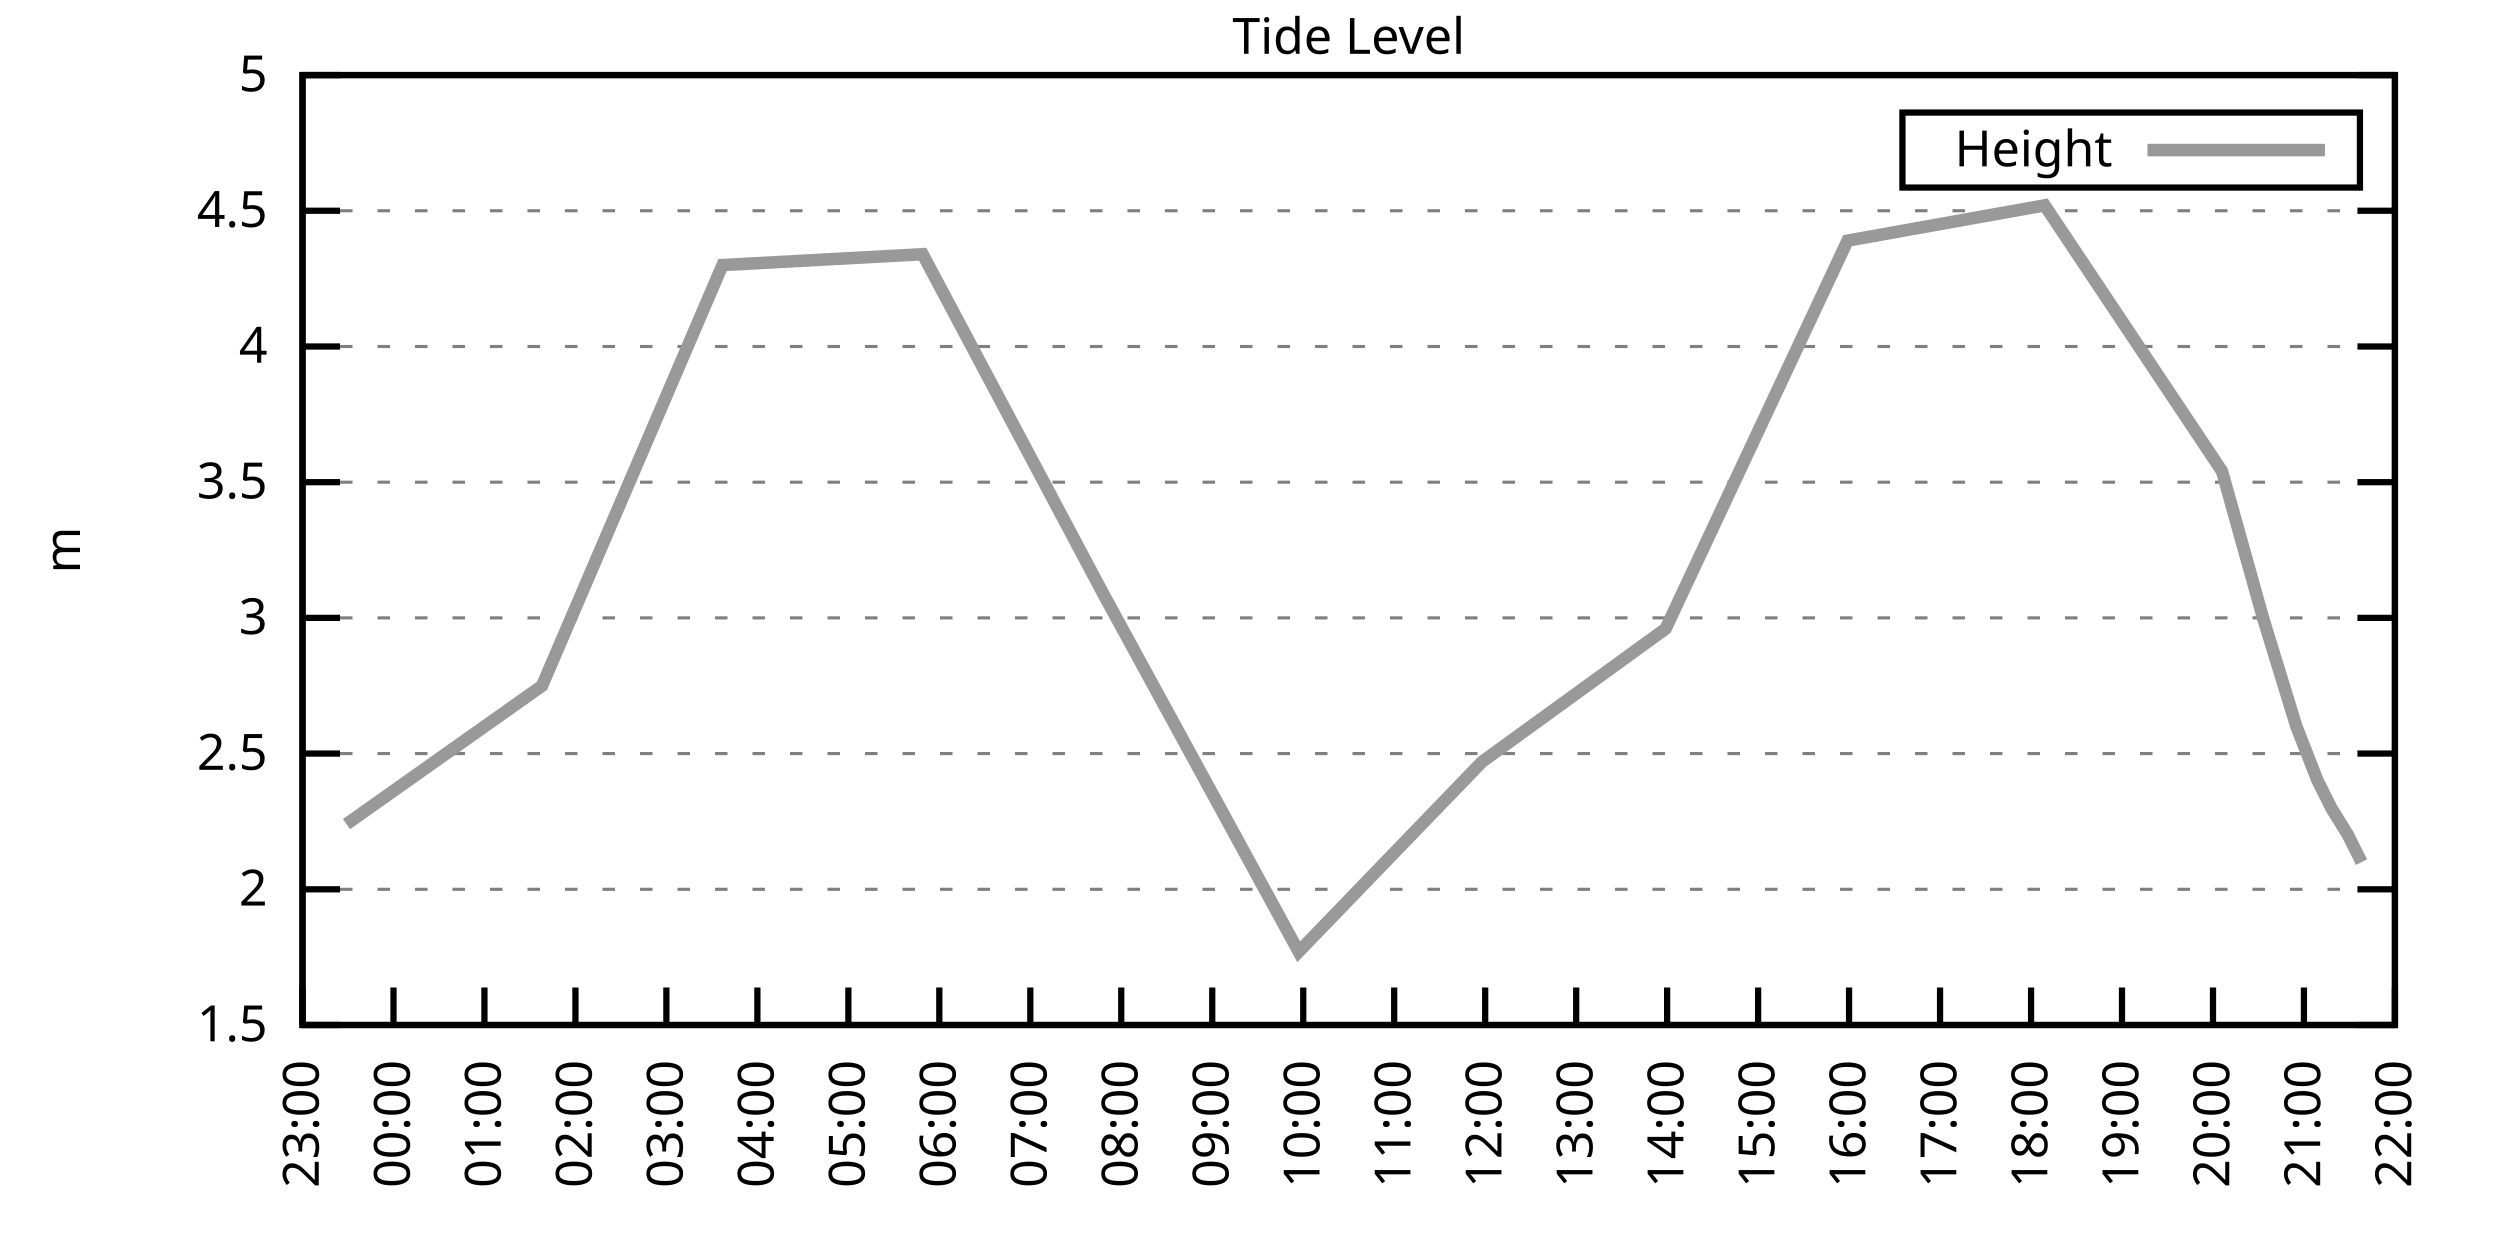
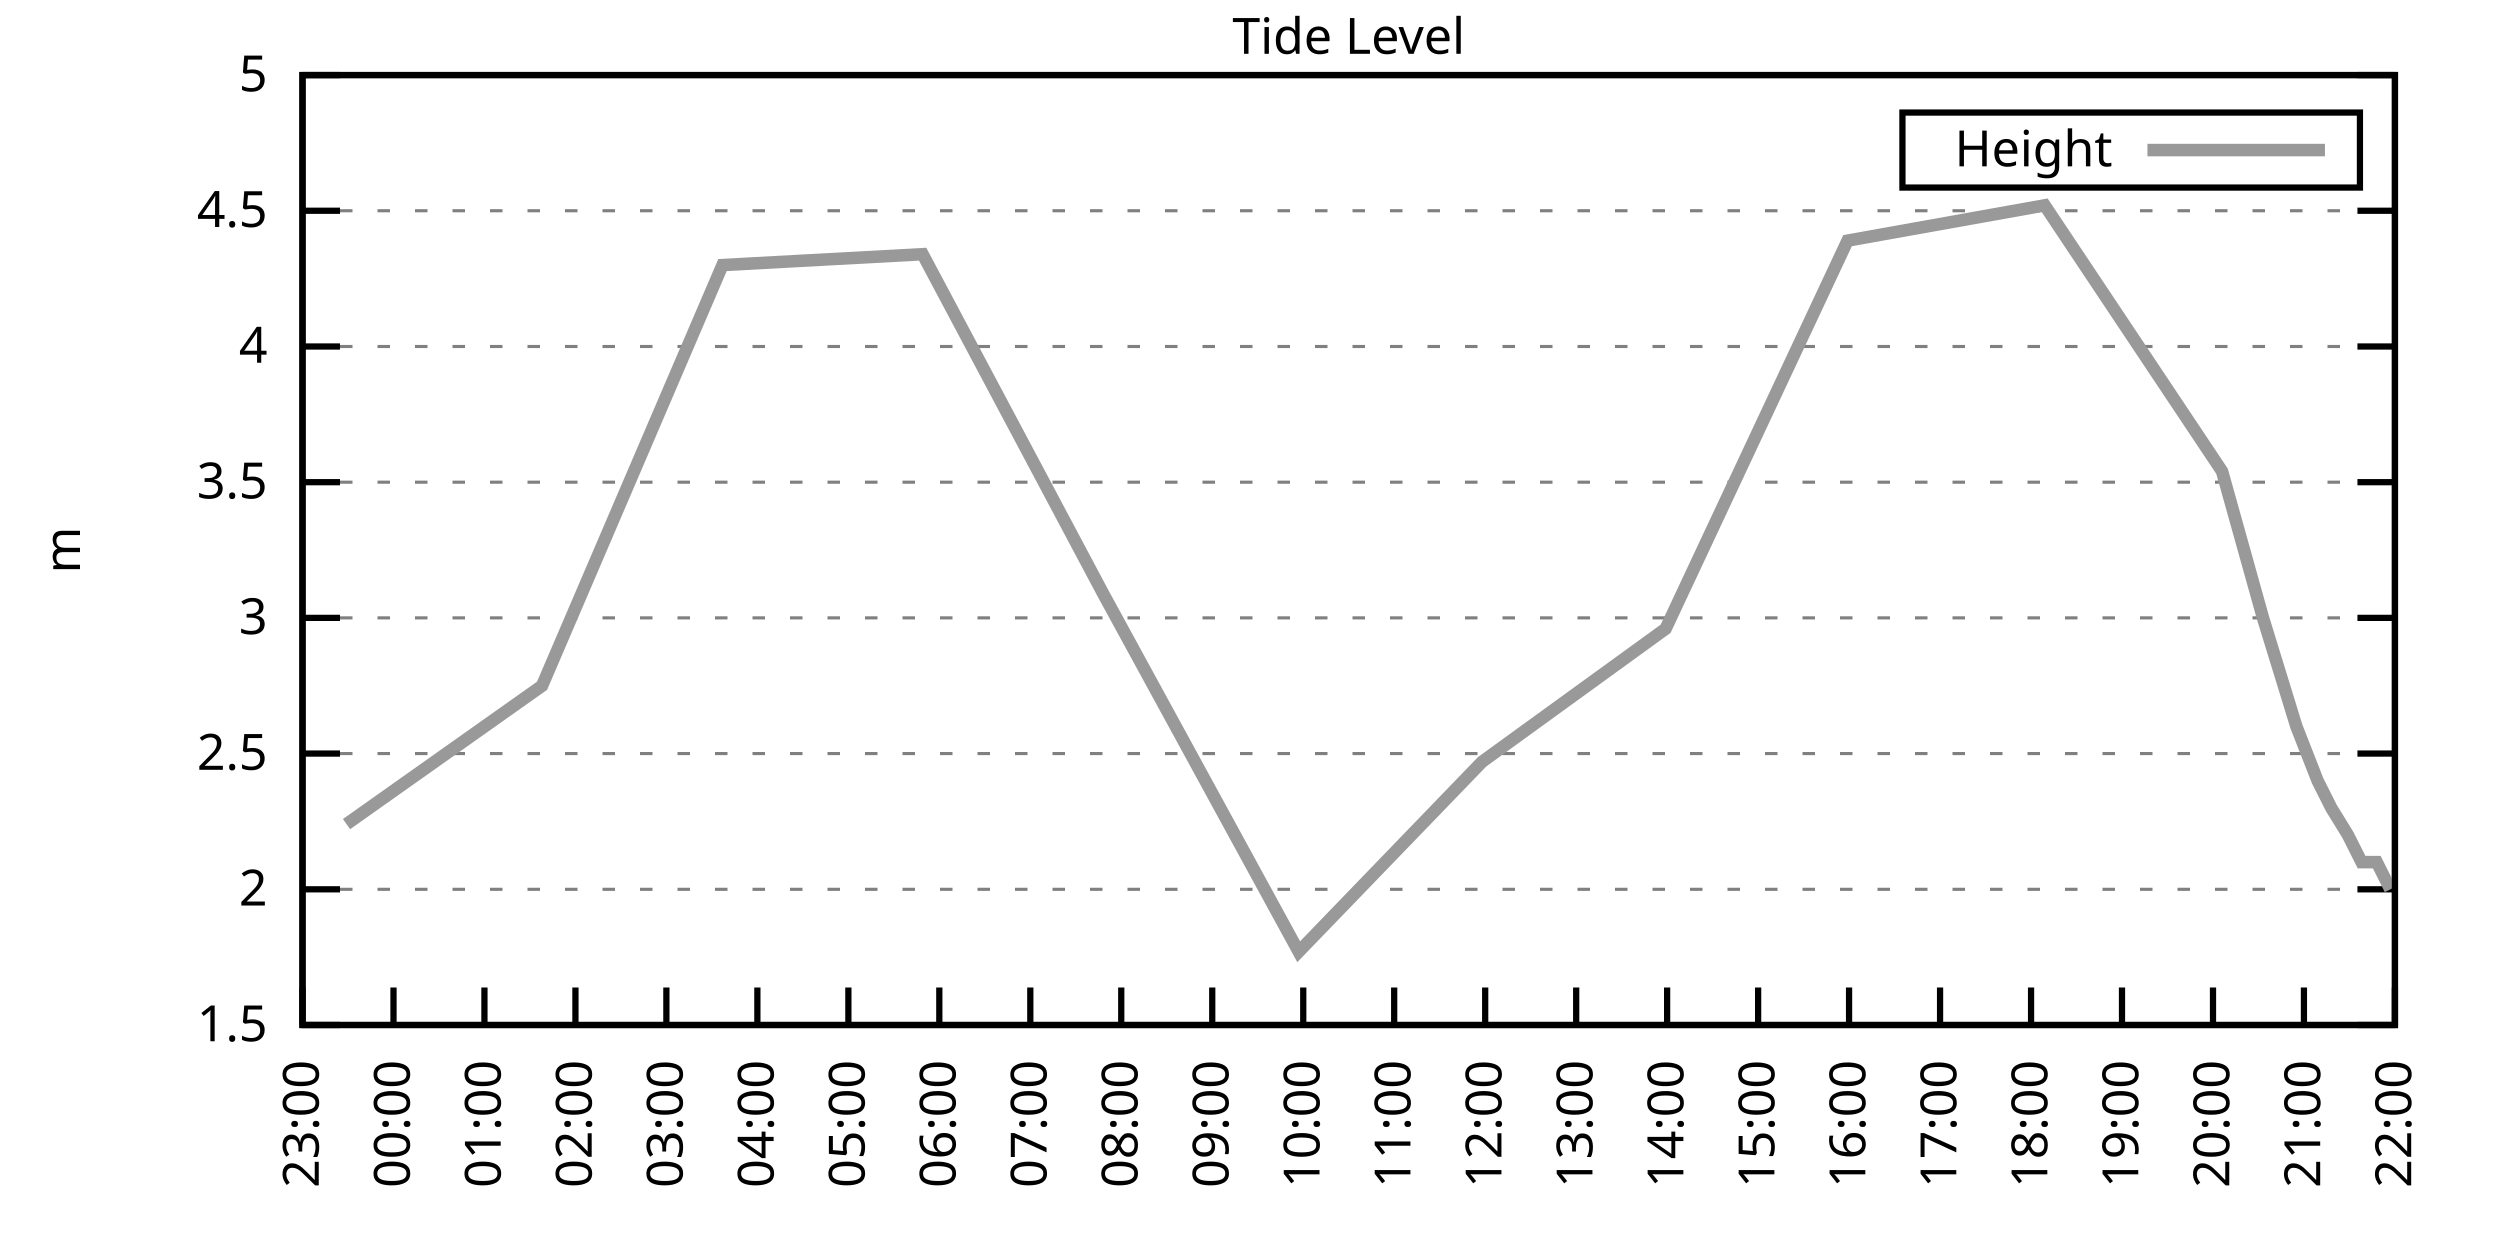
<svg xmlns="http://www.w3.org/2000/svg" xmlns:xlink="http://www.w3.org/1999/xlink" width="400" height="200" viewBox="0 0 400 200">
  <g id="gnuplot_canvas">
    <rect x="0" y="0" width="400" height="200" fill="none" />
    <defs>
      <circle id="gpDot" r="0.5" stroke-width="0.5" stroke="currentColor" />
      <path id="gpPt0" stroke-width="0.333" stroke="currentColor" d="M-1,0 h2 M0,-1 v2" />
      <path id="gpPt1" stroke-width="0.333" stroke="currentColor" d="M-1,-1 L1,1 M1,-1 L-1,1" />
      <path id="gpPt2" stroke-width="0.333" stroke="currentColor" d="M-1,0 L1,0 M0,-1 L0,1 M-1,-1 L1,1 M-1,1 L1,-1" />
      <rect id="gpPt3" stroke-width="0.333" stroke="currentColor" x="-1" y="-1" width="2" height="2" />
      <rect id="gpPt4" stroke-width="0.333" stroke="currentColor" fill="currentColor" x="-1" y="-1" width="2" height="2" />
      <circle id="gpPt5" stroke-width="0.333" stroke="currentColor" cx="0" cy="0" r="1" />
      <use xlink:href="#gpPt5" id="gpPt6" fill="currentColor" stroke="none" />
      <path id="gpPt7" stroke-width="0.333" stroke="currentColor" d="M0,-1.33 L-1.33,0.67 L1.33,0.67 z" />
      <use xlink:href="#gpPt7" id="gpPt8" fill="currentColor" stroke="none" />
      <use xlink:href="#gpPt7" id="gpPt9" stroke="currentColor" transform="rotate(180)" />
      <use xlink:href="#gpPt9" id="gpPt10" fill="currentColor" stroke="none" />
      <use xlink:href="#gpPt3" id="gpPt11" stroke="currentColor" transform="rotate(45)" />
      <use xlink:href="#gpPt11" id="gpPt12" fill="currentColor" stroke="none" />
      <path id="gpPt13" stroke-width="0.333" stroke="currentColor" d="M0,1.330 L1.265,0.411 L0.782,-1.067 L-0.782,-1.076 L-1.265,0.411 z" />
      <use xlink:href="#gpPt13" id="gpPt14" fill="currentColor" stroke="none" />
      <filter id="textbox" filterUnits="objectBoundingBox" x="0" y="0" height="1" width="1">
        <feFlood flood-color="white" flood-opacity="1" result="bgnd" />
        <feComposite in="SourceGraphic" in2="bgnd" operator="atop" />
      </filter>
      <filter id="greybox" filterUnits="objectBoundingBox" x="0" y="0" height="1" width="1">
        <feFlood flood-color="lightgrey" flood-opacity="1" result="grey" />
        <feComposite in="SourceGraphic" in2="grey" operator="atop" />
      </filter>
    </defs>
    <g fill="none" color="white" stroke="currentColor" stroke-width="1.00" stroke-linecap="butt" stroke-linejoin="miter">
</g>
    <g fill="none" color="black" stroke="currentColor" stroke-width="1.00" stroke-linecap="butt" stroke-linejoin="miter">
      <g stroke="none" shape-rendering="crispEdges">
        <polygon fill="rgb(255, 255, 255)" points="48.40,164.00 383.18,164.00 383.18,12.02 48.40,12.02 " />
      </g>
    </g>
    <g fill="none" color="black" stroke="currentColor" stroke-width="1.00" stroke-linecap="butt" stroke-linejoin="miter">
</g>
    <g fill="none" color="black" stroke="black" stroke-width="0.50" stroke-linecap="butt" stroke-linejoin="miter">
</g>
    <g fill="none" color="gray" stroke="currentColor" stroke-width="0.50" stroke-linecap="butt" stroke-linejoin="miter">
      <path stroke="gray" stroke-dasharray="2,4" class="gridline" d="M48.40,164.00 L383.19,164.00  " />
    </g>
    <g fill="none" color="gray" stroke="gray" stroke-width="1.00" stroke-linecap="butt" stroke-linejoin="miter">
</g>
    <g fill="none" color="black" stroke="currentColor" stroke-width="1.00" stroke-linecap="butt" stroke-linejoin="miter">
      <path stroke="black" d="M48.40,164.00 L54.40,164.00 M383.19,164.00 L377.19,164.00  " />
      <g transform="translate(42.80,166.60)" stroke="none" fill="black" font-family="Sans" font-size="8.00" text-anchor="end">
        <text>
          <tspan font-family="Sans"> 1.5</tspan>
        </text>
      </g>
    </g>
    <g fill="none" color="black" stroke="currentColor" stroke-width="1.00" stroke-linecap="butt" stroke-linejoin="miter">
</g>
    <g fill="none" color="black" stroke="black" stroke-width="0.50" stroke-linecap="butt" stroke-linejoin="miter">
</g>
    <g fill="none" color="gray" stroke="currentColor" stroke-width="0.50" stroke-linecap="butt" stroke-linejoin="miter">
      <path stroke="gray" stroke-dasharray="2,4" class="gridline" d="M48.40,142.29 L383.19,142.29  " />
    </g>
    <g fill="none" color="gray" stroke="gray" stroke-width="1.00" stroke-linecap="butt" stroke-linejoin="miter">
</g>
    <g fill="none" color="black" stroke="currentColor" stroke-width="1.00" stroke-linecap="butt" stroke-linejoin="miter">
      <path stroke="black" d="M48.40,142.29 L54.40,142.29 M383.19,142.29 L377.19,142.29  " />
      <g transform="translate(42.80,144.89)" stroke="none" fill="black" font-family="Sans" font-size="8.00" text-anchor="end">
        <text>
          <tspan font-family="Sans"> 2</tspan>
        </text>
      </g>
    </g>
    <g fill="none" color="black" stroke="currentColor" stroke-width="1.00" stroke-linecap="butt" stroke-linejoin="miter">
</g>
    <g fill="none" color="black" stroke="black" stroke-width="0.50" stroke-linecap="butt" stroke-linejoin="miter">
</g>
    <g fill="none" color="gray" stroke="currentColor" stroke-width="0.50" stroke-linecap="butt" stroke-linejoin="miter">
      <path stroke="gray" stroke-dasharray="2,4" class="gridline" d="M48.40,120.57 L383.19,120.57  " />
    </g>
    <g fill="none" color="gray" stroke="gray" stroke-width="1.00" stroke-linecap="butt" stroke-linejoin="miter">
</g>
    <g fill="none" color="black" stroke="currentColor" stroke-width="1.00" stroke-linecap="butt" stroke-linejoin="miter">
      <path stroke="black" d="M48.40,120.57 L54.40,120.57 M383.19,120.57 L377.19,120.57  " />
      <g transform="translate(42.80,123.17)" stroke="none" fill="black" font-family="Sans" font-size="8.00" text-anchor="end">
        <text>
          <tspan font-family="Sans"> 2.5</tspan>
        </text>
      </g>
    </g>
    <g fill="none" color="black" stroke="currentColor" stroke-width="1.00" stroke-linecap="butt" stroke-linejoin="miter">
</g>
    <g fill="none" color="black" stroke="black" stroke-width="0.50" stroke-linecap="butt" stroke-linejoin="miter">
</g>
    <g fill="none" color="gray" stroke="currentColor" stroke-width="0.50" stroke-linecap="butt" stroke-linejoin="miter">
      <path stroke="gray" stroke-dasharray="2,4" class="gridline" d="M48.40,98.86 L383.19,98.86  " />
    </g>
    <g fill="none" color="gray" stroke="gray" stroke-width="1.00" stroke-linecap="butt" stroke-linejoin="miter">
</g>
    <g fill="none" color="black" stroke="currentColor" stroke-width="1.00" stroke-linecap="butt" stroke-linejoin="miter">
      <path stroke="black" d="M48.40,98.86 L54.40,98.86 M383.19,98.86 L377.19,98.86  " />
      <g transform="translate(42.80,101.46)" stroke="none" fill="black" font-family="Sans" font-size="8.00" text-anchor="end">
        <text>
          <tspan font-family="Sans"> 3</tspan>
        </text>
      </g>
    </g>
    <g fill="none" color="black" stroke="currentColor" stroke-width="1.00" stroke-linecap="butt" stroke-linejoin="miter">
</g>
    <g fill="none" color="black" stroke="black" stroke-width="0.50" stroke-linecap="butt" stroke-linejoin="miter">
</g>
    <g fill="none" color="gray" stroke="currentColor" stroke-width="0.50" stroke-linecap="butt" stroke-linejoin="miter">
      <path stroke="gray" stroke-dasharray="2,4" class="gridline" d="M48.40,77.15 L383.19,77.15  " />
    </g>
    <g fill="none" color="gray" stroke="gray" stroke-width="1.00" stroke-linecap="butt" stroke-linejoin="miter">
</g>
    <g fill="none" color="black" stroke="currentColor" stroke-width="1.00" stroke-linecap="butt" stroke-linejoin="miter">
      <path stroke="black" d="M48.40,77.15 L54.40,77.15 M383.19,77.15 L377.19,77.15  " />
      <g transform="translate(42.80,79.75)" stroke="none" fill="black" font-family="Sans" font-size="8.00" text-anchor="end">
        <text>
          <tspan font-family="Sans"> 3.5</tspan>
        </text>
      </g>
    </g>
    <g fill="none" color="black" stroke="currentColor" stroke-width="1.00" stroke-linecap="butt" stroke-linejoin="miter">
</g>
    <g fill="none" color="black" stroke="black" stroke-width="0.50" stroke-linecap="butt" stroke-linejoin="miter">
</g>
    <g fill="none" color="gray" stroke="currentColor" stroke-width="0.50" stroke-linecap="butt" stroke-linejoin="miter">
      <path stroke="gray" stroke-dasharray="2,4" class="gridline" d="M48.40,55.44 L383.19,55.44  " />
    </g>
    <g fill="none" color="gray" stroke="gray" stroke-width="1.00" stroke-linecap="butt" stroke-linejoin="miter">
</g>
    <g fill="none" color="black" stroke="currentColor" stroke-width="1.00" stroke-linecap="butt" stroke-linejoin="miter">
      <path stroke="black" d="M48.40,55.44 L54.40,55.44 M383.19,55.44 L377.19,55.44  " />
      <g transform="translate(42.80,58.04)" stroke="none" fill="black" font-family="Sans" font-size="8.00" text-anchor="end">
        <text>
          <tspan font-family="Sans"> 4</tspan>
        </text>
      </g>
    </g>
    <g fill="none" color="black" stroke="currentColor" stroke-width="1.00" stroke-linecap="butt" stroke-linejoin="miter">
</g>
    <g fill="none" color="black" stroke="black" stroke-width="0.50" stroke-linecap="butt" stroke-linejoin="miter">
</g>
    <g fill="none" color="gray" stroke="currentColor" stroke-width="0.50" stroke-linecap="butt" stroke-linejoin="miter">
      <path stroke="gray" stroke-dasharray="2,4" class="gridline" d="M48.40,33.72 L383.19,33.72  " />
    </g>
    <g fill="none" color="gray" stroke="gray" stroke-width="1.00" stroke-linecap="butt" stroke-linejoin="miter">
</g>
    <g fill="none" color="black" stroke="currentColor" stroke-width="1.00" stroke-linecap="butt" stroke-linejoin="miter">
      <path stroke="black" d="M48.40,33.72 L54.40,33.72 M383.19,33.72 L377.19,33.72  " />
      <g transform="translate(42.80,36.32)" stroke="none" fill="black" font-family="Sans" font-size="8.00" text-anchor="end">
        <text>
          <tspan font-family="Sans"> 4.5</tspan>
        </text>
      </g>
    </g>
    <g fill="none" color="black" stroke="currentColor" stroke-width="1.00" stroke-linecap="butt" stroke-linejoin="miter">
</g>
    <g fill="none" color="black" stroke="black" stroke-width="0.50" stroke-linecap="butt" stroke-linejoin="miter">
</g>
    <g fill="none" color="gray" stroke="currentColor" stroke-width="0.50" stroke-linecap="butt" stroke-linejoin="miter">
      <path stroke="gray" stroke-dasharray="2,4" class="gridline" d="M48.40,12.01 L383.19,12.01  " />
    </g>
    <g fill="none" color="gray" stroke="gray" stroke-width="1.00" stroke-linecap="butt" stroke-linejoin="miter">
</g>
    <g fill="none" color="black" stroke="currentColor" stroke-width="1.00" stroke-linecap="butt" stroke-linejoin="miter">
      <path stroke="black" d="M48.40,12.01 L54.40,12.01 M383.19,12.01 L377.19,12.01  " />
      <g transform="translate(42.80,14.61)" stroke="none" fill="black" font-family="Sans" font-size="8.00" text-anchor="end">
        <text>
          <tspan font-family="Sans"> 5</tspan>
        </text>
      </g>
    </g>
    <g fill="none" color="black" stroke="currentColor" stroke-width="1.00" stroke-linecap="butt" stroke-linejoin="miter">
      <path stroke="black" d="M48.40,164.00 L48.40,158.00  " />
      <g transform="translate(51.00,169.60) rotate(270.00)" stroke="none" fill="black" font-family="Sans" font-size="8.00" text-anchor="end">
        <text>
          <tspan font-family="Sans">23:00</tspan>
        </text>
      </g>
    </g>
    <g fill="none" color="black" stroke="currentColor" stroke-width="1.00" stroke-linecap="butt" stroke-linejoin="miter">
      <path stroke="black" d="M62.96,164.00 L62.96,158.00  " />
      <g transform="translate(65.56,169.60) rotate(270.00)" stroke="none" fill="black" font-family="Sans" font-size="8.00" text-anchor="end">
        <text>
          <tspan font-family="Sans">00:00</tspan>
        </text>
      </g>
    </g>
    <g fill="none" color="black" stroke="currentColor" stroke-width="1.00" stroke-linecap="butt" stroke-linejoin="miter">
      <path stroke="black" d="M77.51,164.00 L77.51,158.00  " />
      <g transform="translate(80.11,169.60) rotate(270.00)" stroke="none" fill="black" font-family="Sans" font-size="8.00" text-anchor="end">
        <text>
          <tspan font-family="Sans">01:00</tspan>
        </text>
      </g>
    </g>
    <g fill="none" color="black" stroke="currentColor" stroke-width="1.00" stroke-linecap="butt" stroke-linejoin="miter">
      <path stroke="black" d="M92.07,164.00 L92.07,158.00  " />
      <g transform="translate(94.67,169.60) rotate(270.00)" stroke="none" fill="black" font-family="Sans" font-size="8.00" text-anchor="end">
        <text>
          <tspan font-family="Sans">02:00</tspan>
        </text>
      </g>
    </g>
    <g fill="none" color="black" stroke="currentColor" stroke-width="1.00" stroke-linecap="butt" stroke-linejoin="miter">
      <path stroke="black" d="M106.62,164.00 L106.62,158.00  " />
      <g transform="translate(109.22,169.60) rotate(270.00)" stroke="none" fill="black" font-family="Sans" font-size="8.00" text-anchor="end">
        <text>
          <tspan font-family="Sans">03:00</tspan>
        </text>
      </g>
    </g>
    <g fill="none" color="black" stroke="currentColor" stroke-width="1.00" stroke-linecap="butt" stroke-linejoin="miter">
      <path stroke="black" d="M121.18,164.00 L121.18,158.00  " />
      <g transform="translate(123.78,169.60) rotate(270.00)" stroke="none" fill="black" font-family="Sans" font-size="8.00" text-anchor="end">
        <text>
          <tspan font-family="Sans">04:00</tspan>
        </text>
      </g>
    </g>
    <g fill="none" color="black" stroke="currentColor" stroke-width="1.00" stroke-linecap="butt" stroke-linejoin="miter">
      <path stroke="black" d="M135.74,164.00 L135.74,158.00  " />
      <g transform="translate(138.34,169.60) rotate(270.00)" stroke="none" fill="black" font-family="Sans" font-size="8.00" text-anchor="end">
        <text>
          <tspan font-family="Sans">05:00</tspan>
        </text>
      </g>
    </g>
    <g fill="none" color="black" stroke="currentColor" stroke-width="1.00" stroke-linecap="butt" stroke-linejoin="miter">
      <path stroke="black" d="M150.29,164.00 L150.29,158.00  " />
      <g transform="translate(152.89,169.60) rotate(270.00)" stroke="none" fill="black" font-family="Sans" font-size="8.00" text-anchor="end">
        <text>
          <tspan font-family="Sans">06:00</tspan>
        </text>
      </g>
    </g>
    <g fill="none" color="black" stroke="currentColor" stroke-width="1.00" stroke-linecap="butt" stroke-linejoin="miter">
      <path stroke="black" d="M164.85,164.00 L164.85,158.00  " />
      <g transform="translate(167.45,169.60) rotate(270.00)" stroke="none" fill="black" font-family="Sans" font-size="8.00" text-anchor="end">
        <text>
          <tspan font-family="Sans">07:00</tspan>
        </text>
      </g>
    </g>
    <g fill="none" color="black" stroke="currentColor" stroke-width="1.00" stroke-linecap="butt" stroke-linejoin="miter">
      <path stroke="black" d="M179.40,164.00 L179.40,158.00  " />
      <g transform="translate(182.00,169.60) rotate(270.00)" stroke="none" fill="black" font-family="Sans" font-size="8.00" text-anchor="end">
        <text>
          <tspan font-family="Sans">08:00</tspan>
        </text>
      </g>
    </g>
    <g fill="none" color="black" stroke="currentColor" stroke-width="1.00" stroke-linecap="butt" stroke-linejoin="miter">
      <path stroke="black" d="M193.96,164.00 L193.96,158.00  " />
      <g transform="translate(196.56,169.60) rotate(270.00)" stroke="none" fill="black" font-family="Sans" font-size="8.00" text-anchor="end">
        <text>
          <tspan font-family="Sans">09:00</tspan>
        </text>
      </g>
    </g>
    <g fill="none" color="black" stroke="currentColor" stroke-width="1.00" stroke-linecap="butt" stroke-linejoin="miter">
      <path stroke="black" d="M208.52,164.00 L208.52,158.00  " />
      <g transform="translate(211.12,169.60) rotate(270.00)" stroke="none" fill="black" font-family="Sans" font-size="8.00" text-anchor="end">
        <text>
          <tspan font-family="Sans">10:00</tspan>
        </text>
      </g>
    </g>
    <g fill="none" color="black" stroke="currentColor" stroke-width="1.00" stroke-linecap="butt" stroke-linejoin="miter">
      <path stroke="black" d="M223.07,164.00 L223.07,158.00  " />
      <g transform="translate(225.67,169.60) rotate(270.00)" stroke="none" fill="black" font-family="Sans" font-size="8.00" text-anchor="end">
        <text>
          <tspan font-family="Sans">11:00</tspan>
        </text>
      </g>
    </g>
    <g fill="none" color="black" stroke="currentColor" stroke-width="1.00" stroke-linecap="butt" stroke-linejoin="miter">
      <path stroke="black" d="M237.63,164.00 L237.63,158.00  " />
      <g transform="translate(240.23,169.60) rotate(270.00)" stroke="none" fill="black" font-family="Sans" font-size="8.00" text-anchor="end">
        <text>
          <tspan font-family="Sans">12:00</tspan>
        </text>
      </g>
    </g>
    <g fill="none" color="black" stroke="currentColor" stroke-width="1.00" stroke-linecap="butt" stroke-linejoin="miter">
      <path stroke="black" d="M252.19,164.00 L252.19,158.00  " />
      <g transform="translate(254.79,169.60) rotate(270.00)" stroke="none" fill="black" font-family="Sans" font-size="8.00" text-anchor="end">
        <text>
          <tspan font-family="Sans">13:00</tspan>
        </text>
      </g>
    </g>
    <g fill="none" color="black" stroke="currentColor" stroke-width="1.00" stroke-linecap="butt" stroke-linejoin="miter">
      <path stroke="black" d="M266.74,164.00 L266.74,158.00  " />
      <g transform="translate(269.34,169.60) rotate(270.00)" stroke="none" fill="black" font-family="Sans" font-size="8.00" text-anchor="end">
        <text>
          <tspan font-family="Sans">14:00</tspan>
        </text>
      </g>
    </g>
    <g fill="none" color="black" stroke="currentColor" stroke-width="1.00" stroke-linecap="butt" stroke-linejoin="miter">
      <path stroke="black" d="M281.30,164.00 L281.30,158.00  " />
      <g transform="translate(283.90,169.60) rotate(270.00)" stroke="none" fill="black" font-family="Sans" font-size="8.00" text-anchor="end">
        <text>
          <tspan font-family="Sans">15:00</tspan>
        </text>
      </g>
    </g>
    <g fill="none" color="black" stroke="currentColor" stroke-width="1.00" stroke-linecap="butt" stroke-linejoin="miter">
      <path stroke="black" d="M295.85,164.00 L295.85,158.00  " />
      <g transform="translate(298.45,169.60) rotate(270.00)" stroke="none" fill="black" font-family="Sans" font-size="8.00" text-anchor="end">
        <text>
          <tspan font-family="Sans">16:00</tspan>
        </text>
      </g>
    </g>
    <g fill="none" color="black" stroke="currentColor" stroke-width="1.00" stroke-linecap="butt" stroke-linejoin="miter">
      <path stroke="black" d="M310.41,164.00 L310.41,158.00  " />
      <g transform="translate(313.01,169.60) rotate(270.00)" stroke="none" fill="black" font-family="Sans" font-size="8.00" text-anchor="end">
        <text>
          <tspan font-family="Sans">17:00</tspan>
        </text>
      </g>
    </g>
    <g fill="none" color="black" stroke="currentColor" stroke-width="1.00" stroke-linecap="butt" stroke-linejoin="miter">
      <path stroke="black" d="M324.97,164.00 L324.97,158.00  " />
      <g transform="translate(327.57,169.60) rotate(270.00)" stroke="none" fill="black" font-family="Sans" font-size="8.00" text-anchor="end">
        <text>
          <tspan font-family="Sans">18:00</tspan>
        </text>
      </g>
    </g>
    <g fill="none" color="black" stroke="currentColor" stroke-width="1.00" stroke-linecap="butt" stroke-linejoin="miter">
      <path stroke="black" d="M339.52,164.00 L339.52,158.00  " />
      <g transform="translate(342.12,169.60) rotate(270.00)" stroke="none" fill="black" font-family="Sans" font-size="8.00" text-anchor="end">
        <text>
          <tspan font-family="Sans">19:00</tspan>
        </text>
      </g>
    </g>
    <g fill="none" color="black" stroke="currentColor" stroke-width="1.00" stroke-linecap="butt" stroke-linejoin="miter">
      <path stroke="black" d="M354.08,164.00 L354.08,158.00  " />
      <g transform="translate(356.68,169.60) rotate(270.00)" stroke="none" fill="black" font-family="Sans" font-size="8.00" text-anchor="end">
        <text>
          <tspan font-family="Sans">20:00</tspan>
        </text>
      </g>
    </g>
    <g fill="none" color="black" stroke="currentColor" stroke-width="1.00" stroke-linecap="butt" stroke-linejoin="miter">
      <path stroke="black" d="M368.63,164.00 L368.63,158.00  " />
      <g transform="translate(371.23,169.60) rotate(270.00)" stroke="none" fill="black" font-family="Sans" font-size="8.00" text-anchor="end">
        <text>
          <tspan font-family="Sans">21:00</tspan>
        </text>
      </g>
    </g>
    <g fill="none" color="black" stroke="currentColor" stroke-width="1.00" stroke-linecap="butt" stroke-linejoin="miter">
      <path stroke="black" d="M383.19,164.00 L383.19,158.00  " />
      <g transform="translate(385.79,169.60) rotate(270.00)" stroke="none" fill="black" font-family="Sans" font-size="8.00" text-anchor="end">
        <text>
          <tspan font-family="Sans">22:00</tspan>
        </text>
      </g>
    </g>
    <g fill="none" color="black" stroke="currentColor" stroke-width="1.00" stroke-linecap="butt" stroke-linejoin="miter">
</g>
    <g fill="none" color="black" stroke="currentColor" stroke-width="1.00" stroke-linecap="butt" stroke-linejoin="miter">
      <path stroke="black" d="M48.40,12.01 L48.40,164.00 L383.19,164.00 L383.19,12.01 L48.40,12.01 Z  " />
    </g>
    <g fill="none" color="black" stroke="currentColor" stroke-width="1.00" stroke-linecap="butt" stroke-linejoin="miter">
</g>
    <g fill="none" color="black" stroke="currentColor" stroke-width="1.00" stroke-linecap="butt" stroke-linejoin="miter">
      <path stroke="black" d="M304.39,30.01 L304.39,18.01 L377.59,18.01 L377.59,30.01 L304.39,30.01 Z  " />
    </g>
    <g id="Tide_level_plot_1">
      <g fill="none" color="white" stroke="black" stroke-width="2.00" stroke-linecap="butt" stroke-linejoin="miter">
</g>
      <g fill="none" color="black" stroke="currentColor" stroke-width="2.00" stroke-linecap="butt" stroke-linejoin="miter">
        <g transform="translate(337.99,26.61)" stroke="none" fill="black" font-family="Sans" font-size="8.00" text-anchor="end">
          <text>
            <tspan font-family="Sans">Height</tspan>
          </text>
        </g>
      </g>
      <g fill="none" color="black" stroke="currentColor" stroke-width="2.00" stroke-linecap="butt" stroke-linejoin="miter">
-         <path stroke="rgb(153, 153, 153)" d="M343.59,24.01 L371.99,24.01 M55.44,131.86 L86.73,109.72 L115.60,42.41 L147.62,40.67 L176.49,94.95 L207.79,152.28   L237.14,121.88 L266.50,100.60 L295.61,38.50 L327.15,32.85 L355.53,75.41 L362.08,98.86 L367.42,116.23 L370.82,124.92   L373.00,129.26 L375.67,133.60 L377.85,137.94  " />
+         <path stroke="rgb(153, 153, 153)" d="M343.59,24.01 L371.99,24.01 M55.44,131.86 L86.73,109.72 L115.60,42.41 L147.62,40.67 L176.49,94.95 L207.79,152.28   L237.14,121.88 L266.50,100.60 L295.61,38.50 L327.15,32.85 L355.53,75.41 L362.08,98.86 L367.42,116.23 L370.82,124.92   L373.00,129.26 L375.67,133.60 L377.85,137.94 L380.28,137.94 L382.46,142.29  " />
      </g>
    </g>
    <g fill="none" color="black" stroke="currentColor" stroke-width="2.00" stroke-linecap="butt" stroke-linejoin="miter">
</g>
    <g fill="none" color="black" stroke="black" stroke-width="1.00" stroke-linecap="butt" stroke-linejoin="miter">
</g>
    <g fill="none" color="black" stroke="currentColor" stroke-width="1.00" stroke-linecap="butt" stroke-linejoin="miter">
      <path stroke="black" d="M48.40,12.01 L48.40,164.00 L383.19,164.00 L383.19,12.01 L48.40,12.01 Z  " />
      <g transform="translate(12.80,88.01) rotate(270.00)" stroke="none" fill="black" font-family="Sans" font-size="8.00" text-anchor="middle">
        <text>
          <tspan font-family="Sans">m</tspan>
        </text>
      </g>
    </g>
    <g fill="none" color="black" stroke="currentColor" stroke-width="1.00" stroke-linecap="butt" stroke-linejoin="miter">
</g>
    <g fill="none" color="black" stroke="currentColor" stroke-width="1.00" stroke-linecap="butt" stroke-linejoin="miter">
      <g transform="translate(215.79,8.61)" stroke="none" fill="black" font-family="Sans" font-size="8.00" text-anchor="middle">
        <text>
          <tspan font-family="Sans">Tide Level</tspan>
        </text>
      </g>
    </g>
    <g fill="none" color="black" stroke="currentColor" stroke-width="1.00" stroke-linecap="butt" stroke-linejoin="miter">
</g>
  </g>
</svg>
